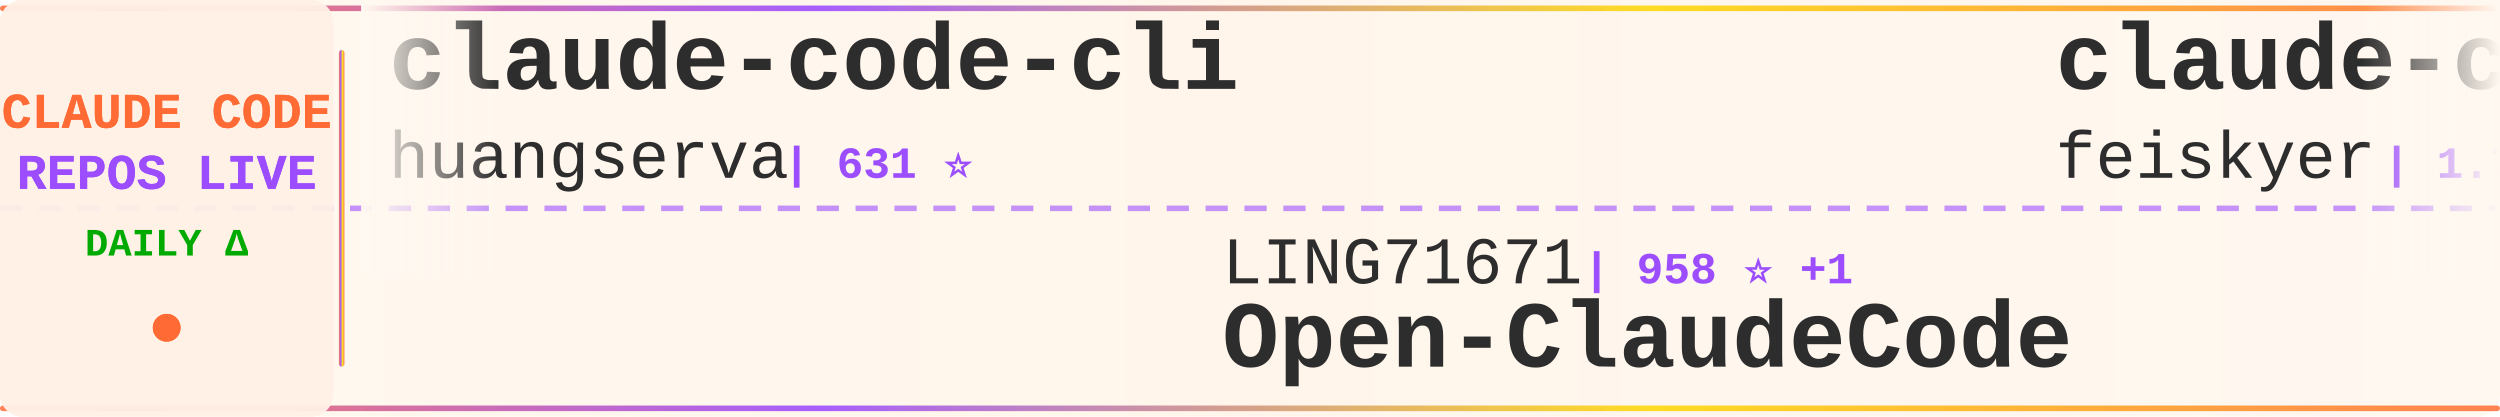
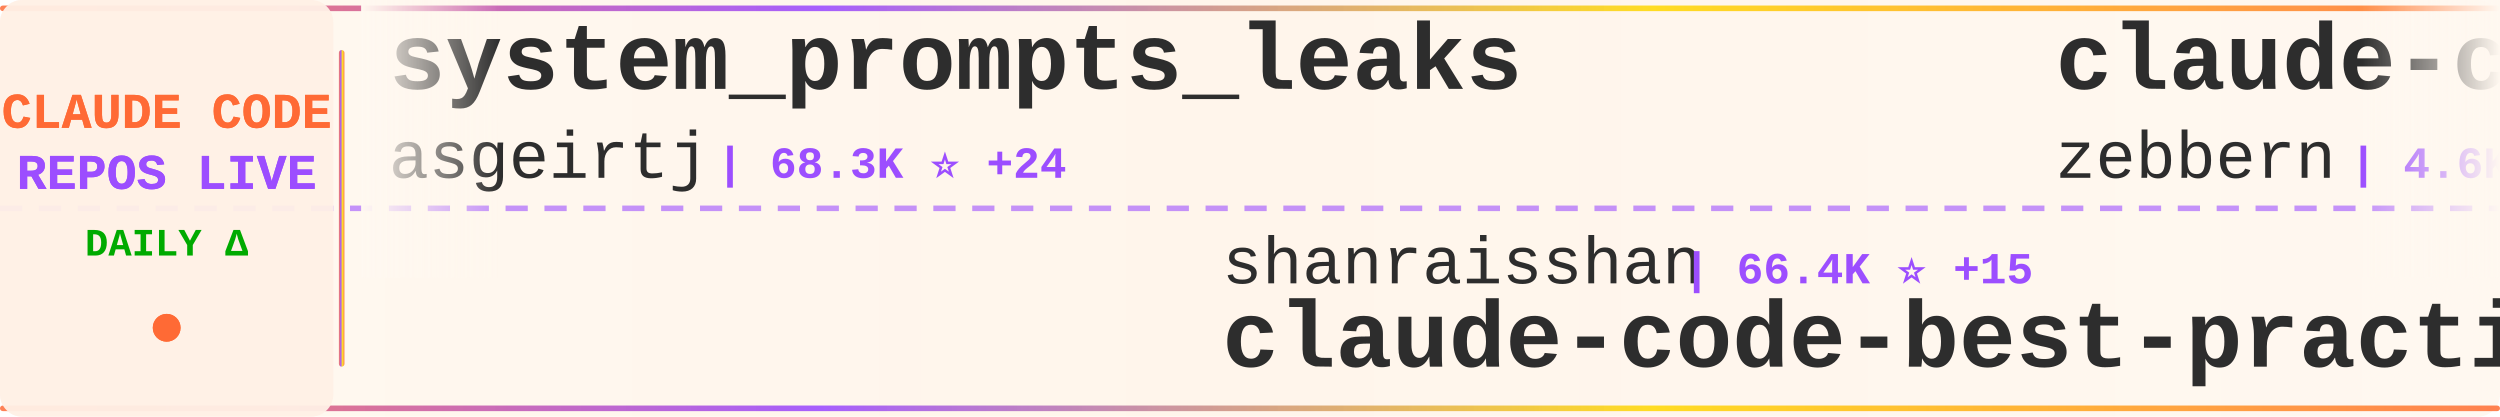
<svg xmlns="http://www.w3.org/2000/svg" width="900" height="150">
  <defs>
    <linearGradient id="tickerBg" x1="0%" y1="0%" x2="100%" y2="0%">
      <stop offset="0%" style="stop-color:#fff8f0;stop-opacity:0.98" />
      <stop offset="50%" style="stop-color:#fff5eb;stop-opacity:1" />
      <stop offset="100%" style="stop-color:#fff8f0;stop-opacity:0.98" />
    </linearGradient>
    <linearGradient id="borderGrad" x1="0%" y1="0%" x2="100%" y2="0%">
      <stop offset="0%" style="stop-color:#FF6B35;stop-opacity:0.85">
        <animate attributeName="stop-opacity" values="0.85;1;0.85" dur="2s" repeatCount="indefinite" />
      </stop>
      <stop offset="33%" style="stop-color:#9C4EFF;stop-opacity:0.9">
        <animate attributeName="stop-opacity" values="0.9;1;0.9" dur="2.2s" repeatCount="indefinite" />
      </stop>
      <stop offset="66%" style="stop-color:#FFD700;stop-opacity:0.85">
        <animate attributeName="stop-opacity" values="0.85;1;0.85" dur="1.8s" repeatCount="indefinite" />
      </stop>
      <stop offset="100%" style="stop-color:#FF6B35;stop-opacity:0.85">
        <animate attributeName="stop-opacity" values="0.85;1;0.85" dur="2s" repeatCount="indefinite" />
      </stop>
    </linearGradient>
    <filter id="textGlow">
      <feGaussianBlur stdDeviation="0.15" result="coloredBlur" />
      <feMerge>
        <feMergeNode in="coloredBlur" />
        <feMergeNode in="SourceGraphic" />
      </feMerge>
    </filter>
    <filter id="metricGlow">
      <feGaussianBlur stdDeviation="0.2" result="coloredBlur" />
      <feMerge>
        <feMergeNode in="coloredBlur" />
        <feMergeNode in="SourceGraphic" />
      </feMerge>
    </filter>
    <linearGradient id="leftFade" x1="0%" y1="0%" x2="100%" y2="0%">
      <stop offset="0%" style="stop-color:#fff8f0;stop-opacity:1" />
      <stop offset="100%" style="stop-color:#fff8f0;stop-opacity:0" />
    </linearGradient>
    <linearGradient id="rightFade" x1="0%" y1="0%" x2="100%" y2="0%">
      <stop offset="0%" style="stop-color:#fff8f0;stop-opacity:0" />
      <stop offset="100%" style="stop-color:#fff8f0;stop-opacity:1" />
    </linearGradient>
  </defs>
  <rect width="900" height="150" fill="url(#tickerBg)" rx="8" />
  <rect x="0" y="2" width="900" height="2" fill="url(#borderGrad)" rx="1" />
  <rect x="0" y="146" width="900" height="2" fill="url(#borderGrad)" rx="1" />
  <line x1="0" y1="75" x2="900" y2="75" stroke="#9C4EFF" stroke-width="2" stroke-dasharray="8 6" opacity="0.6" />
  <rect x="0" y="0" width="120" height="150" fill="#fff0e6" opacity="0.95" rx="8" />
  <text x="60" y="46" font-family="'Courier New', monospace" font-size="18" font-weight="bold" fill="#FF6B35" text-anchor="middle" filter="url(#textGlow)">
    CLAUDE CODE
  </text>
  <text x="60" y="68" font-family="'Courier New', monospace" font-size="18" font-weight="bold" fill="#9C4EFF" text-anchor="middle" filter="url(#textGlow)">
    REPOS LIVE
  </text>
  <text x="60" y="92" font-family="'Courier New', monospace" font-size="14" font-weight="bold" fill="#00aa00" text-anchor="middle">
    DAILY Δ
  </text>
  <circle cx="60" cy="118" r="5" fill="#FF6B35" filter="url(#metricGlow)">
    <animate attributeName="r" values="4;6;4" dur="1.5s" repeatCount="indefinite" />
    <animate attributeName="opacity" values="0.6;1;0.6" dur="1.5s" repeatCount="indefinite" />
  </circle>
  <rect x="122" y="18" width="2" height="114" fill="url(#borderGrad)" rx="1" />
  <clipPath id="tickerClip">
    <rect x="130" y="0" width="770" height="150" />
  </clipPath>
  <g clip-path="url(#tickerClip)">
    <g id="tickerItems">
      <animateTransform attributeName="transform" attributeType="XML" type="translate" from="0 0" to="-3000 0" dur="54s" repeatCount="indefinite" />
      <g transform="translate(0, 0)">
-         <text x="140" y="32" font-family="'Courier New', monospace" font-size="34" font-weight="bold" fill="#2d2d2d">claude-code-cli</text>
-         <text x="140" y="64" font-family="'Courier New', monospace" font-size="24" font-weight="normal" fill="#2d2d2d" opacity="1.0">huangserva</text>
-         <text x="282" y="64" font-family="'Courier New', monospace" font-size="16" font-weight="bold" fill="#9C4EFF"> | 631 ⭐</text>
+         <text x="140" y="32" font-family="'Courier New', monospace" font-size="34" font-weight="bold" fill="#2d2d2d">system_prompts_leaks</text>
+         <text x="140" y="64" font-family="'Courier New', monospace" font-size="24" font-weight="normal" fill="#2d2d2d" opacity="1.0">asgeirtj</text>
+         <text x="258" y="64" font-family="'Courier New', monospace" font-size="16" font-weight="bold" fill="#9C4EFF"> | 68.3K ⭐ +24</text>
      </g>
      <g transform="translate(300, 0)">
-         <text x="140" y="102" font-family="'Courier New', monospace" font-size="24" font-weight="normal" fill="#2d2d2d" opacity="1.0">LING71671</text>
-         <text x="270" y="102" font-family="'Courier New', monospace" font-size="16" font-weight="bold" fill="#9C4EFF"> | 958 ⭐ +1</text>
-         <text x="140" y="132" font-family="'Courier New', monospace" font-size="34" font-weight="bold" fill="#2d2d2d">Open-ClaudeCode</text>
+         <text x="140" y="102" font-family="'Courier New', monospace" font-size="24" font-weight="normal" fill="#2d2d2d" opacity="1.0">shanraisshan</text>
+         <text x="306" y="102" font-family="'Courier New', monospace" font-size="16" font-weight="bold" fill="#9C4EFF"> | 66.4K ⭐ +15</text>
+         <text x="140" y="132" font-family="'Courier New', monospace" font-size="34" font-weight="bold" fill="#2d2d2d">claude-code-best-practic...</text>
      </g>
      <g transform="translate(600, 0)">
-         <text x="140" y="32" font-family="'Courier New', monospace" font-size="34" font-weight="bold" fill="#2d2d2d">claude-code-settings</text>
-         <text x="140" y="64" font-family="'Courier New', monospace" font-size="24" font-weight="normal" fill="#2d2d2d" opacity="1.0">feiskyer</text>
-         <text x="258" y="64" font-family="'Courier New', monospace" font-size="16" font-weight="bold" fill="#9C4EFF"> | 1.7K ⭐ +1</text>
+         <text x="140" y="32" font-family="'Courier New', monospace" font-size="34" font-weight="bold" fill="#2d2d2d">claude-code-guide</text>
+         <text x="140" y="64" font-family="'Courier New', monospace" font-size="24" font-weight="normal" fill="#2d2d2d" opacity="1.0">zebbern</text>
+         <text x="246" y="64" font-family="'Courier New', monospace" font-size="16" font-weight="bold" fill="#9C4EFF"> | 4.6K ⭐</text>
      </g>
      <g transform="translate(900, 0)">
-         <text x="140" y="102" font-family="'Courier New', monospace" font-size="24" font-weight="normal" fill="#2d2d2d" opacity="1.0">overwirehq</text>
-         <text x="282" y="102" font-family="'Courier New', monospace" font-size="16" font-weight="bold" fill="#9C4EFF"> | 2.8K ⭐</text>
-         <text x="140" y="132" font-family="'Courier New', monospace" font-size="34" font-weight="bold" fill="#2d2d2d">claude-code-telegram</text>
+         <text x="140" y="102" font-family="'Courier New', monospace" font-size="24" font-weight="normal" fill="#2d2d2d" opacity="1.0">Donchitos</text>
+         <text x="270" y="102" font-family="'Courier New', monospace" font-size="16" font-weight="bold" fill="#9C4EFF"> | 25.4K ⭐ +4</text>
+         <text x="140" y="132" font-family="'Courier New', monospace" font-size="34" font-weight="bold" fill="#2d2d2d">Claude-Code-Game-Studios</text>
      </g>
      <g transform="translate(1200, 0)">
-         <text x="140" y="32" font-family="'Courier New', monospace" font-size="34" font-weight="bold" fill="#2d2d2d">claude-code-system-promp...</text>
-         <text x="140" y="64" font-family="'Courier New', monospace" font-size="24" font-weight="normal" fill="#2d2d2d" opacity="1.0">Piebald-AI</text>
-         <text x="282" y="64" font-family="'Courier New', monospace" font-size="16" font-weight="bold" fill="#9C4EFF"> | 12.8K ⭐ +3</text>
+         <text x="140" y="32" font-family="'Courier New', monospace" font-size="34" font-weight="bold" fill="#2d2d2d">Open-ClaudeCode</text>
+         <text x="140" y="64" font-family="'Courier New', monospace" font-size="24" font-weight="normal" fill="#2d2d2d" opacity="1.0">LING71671</text>
+         <text x="270" y="64" font-family="'Courier New', monospace" font-size="16" font-weight="bold" fill="#9C4EFF"> | 958 ⭐</text>
      </g>
      <g transform="translate(1500, 0)">
-         <text x="140" y="102" font-family="'Courier New', monospace" font-size="24" font-weight="normal" fill="#2d2d2d" opacity="1.0">WorldFlowAI</text>
-         <text x="294" y="102" font-family="'Courier New', monospace" font-size="16" font-weight="bold" fill="#9C4EFF"> | 3.6K ⭐ +13</text>
-         <text x="140" y="132" font-family="'Courier New', monospace" font-size="34" font-weight="bold" fill="#2d2d2d">everything-claude-code</text>
+         <text x="140" y="102" font-family="'Courier New', monospace" font-size="24" font-weight="normal" fill="#2d2d2d" opacity="1.0">VILA-Lab</text>
+         <text x="258" y="102" font-family="'Courier New', monospace" font-size="16" font-weight="bold" fill="#9C4EFF"> | 2.1K ⭐</text>
+         <text x="140" y="132" font-family="'Courier New', monospace" font-size="34" font-weight="bold" fill="#2d2d2d">Dive-into-Claude-Code</text>
      </g>
      <g transform="translate(1800, 0)">
-         <text x="140" y="32" font-family="'Courier New', monospace" font-size="34" font-weight="bold" fill="#2d2d2d">claude-code-showcase</text>
-         <text x="140" y="64" font-family="'Courier New', monospace" font-size="24" font-weight="normal" fill="#2d2d2d" opacity="1.0">ChrisWiles</text>
-         <text x="282" y="64" font-family="'Courier New', monospace" font-size="16" font-weight="bold" fill="#9C4EFF"> | 6.1K ⭐</text>
+         <text x="140" y="32" font-family="'Courier New', monospace" font-size="34" font-weight="bold" fill="#2d2d2d">claude-code-infrastructu...</text>
+         <text x="140" y="64" font-family="'Courier New', monospace" font-size="24" font-weight="normal" fill="#2d2d2d" opacity="1.0">diet103</text>
+         <text x="246" y="64" font-family="'Courier New', monospace" font-size="16" font-weight="bold" fill="#9C4EFF"> | 10.0K ⭐ +1</text>
      </g>
      <g transform="translate(2100, 0)">
-         <text x="140" y="102" font-family="'Courier New', monospace" font-size="24" font-weight="normal" fill="#2d2d2d" opacity="1.0">ChinaSiro</text>
-         <text x="270" y="102" font-family="'Courier New', monospace" font-size="16" font-weight="bold" fill="#9C4EFF"> | 9.7K ⭐ +1</text>
-         <text x="140" y="132" font-family="'Courier New', monospace" font-size="34" font-weight="bold" fill="#2d2d2d">claude-code-sourcemap</text>
+         <text x="140" y="102" font-family="'Courier New', monospace" font-size="24" font-weight="normal" fill="#2d2d2d" opacity="1.0">AprilNEA</text>
+         <text x="258" y="102" font-family="'Courier New', monospace" font-size="16" font-weight="bold" fill="#9C4EFF"> | 391 ⭐</text>
+         <text x="140" y="132" font-family="'Courier New', monospace" font-size="34" font-weight="bold" fill="#2d2d2d">claude-code-source</text>
      </g>
      <g transform="translate(2400, 0)">
-         <text x="140" y="32" font-family="'Courier New', monospace" font-size="34" font-weight="bold" fill="#2d2d2d">claude-code-video-toolki...</text>
-         <text x="140" y="64" font-family="'Courier New', monospace" font-size="24" font-weight="normal" fill="#2d2d2d" opacity="1.0">digitalsamba</text>
-         <text x="306" y="64" font-family="'Courier New', monospace" font-size="16" font-weight="bold" fill="#9C4EFF"> | 2.1K ⭐</text>
+         <text x="140" y="32" font-family="'Courier New', monospace" font-size="34" font-weight="bold" fill="#2d2d2d">arcads-claude-code</text>
+         <text x="140" y="64" font-family="'Courier New', monospace" font-size="24" font-weight="normal" fill="#2d2d2d" opacity="1.0">krusemediallc</text>
+         <text x="318" y="64" font-family="'Courier New', monospace" font-size="16" font-weight="bold" fill="#9C4EFF"> | 1.5K ⭐ +1</text>
      </g>
      <g transform="translate(2700, 0)">
-         <text x="140" y="102" font-family="'Courier New', monospace" font-size="24" font-weight="normal" fill="#2d2d2d" opacity="1.0">hangsman</text>
-         <text x="258" y="102" font-family="'Courier New', monospace" font-size="16" font-weight="bold" fill="#9C4EFF"> | 795 ⭐</text>
-         <text x="140" y="132" font-family="'Courier New', monospace" font-size="34" font-weight="bold" fill="#2d2d2d">claude-code-source</text>
+         <text x="140" y="102" font-family="'Courier New', monospace" font-size="24" font-weight="normal" fill="#2d2d2d" opacity="1.0">andrew-kramer-inno</text>
+         <text x="378" y="102" font-family="'Courier New', monospace" font-size="16" font-weight="bold" fill="#9C4EFF"> | 595 ⭐</text>
+         <text x="140" y="132" font-family="'Courier New', monospace" font-size="34" font-weight="bold" fill="#2d2d2d">claude-code-source-build</text>
      </g>
      <g transform="translate(3000, 0)">
-         <text x="140" y="32" font-family="'Courier New', monospace" font-size="34" font-weight="bold" fill="#2d2d2d">claude-code-cli</text>
-         <text x="140" y="64" font-family="'Courier New', monospace" font-size="24" font-weight="normal" fill="#2d2d2d" opacity="1.0">huangserva</text>
-         <text x="282" y="64" font-family="'Courier New', monospace" font-size="16" font-weight="bold" fill="#9C4EFF"> | 631 ⭐</text>
+         <text x="140" y="32" font-family="'Courier New', monospace" font-size="34" font-weight="bold" fill="#2d2d2d">system_prompts_leaks</text>
+         <text x="140" y="64" font-family="'Courier New', monospace" font-size="24" font-weight="normal" fill="#2d2d2d" opacity="1.0">asgeirtj</text>
+         <text x="258" y="64" font-family="'Courier New', monospace" font-size="16" font-weight="bold" fill="#9C4EFF"> | 68.3K ⭐ +24</text>
      </g>
      <g transform="translate(3300, 0)">
-         <text x="140" y="102" font-family="'Courier New', monospace" font-size="24" font-weight="normal" fill="#2d2d2d" opacity="1.0">LING71671</text>
-         <text x="270" y="102" font-family="'Courier New', monospace" font-size="16" font-weight="bold" fill="#9C4EFF"> | 958 ⭐ +1</text>
-         <text x="140" y="132" font-family="'Courier New', monospace" font-size="34" font-weight="bold" fill="#2d2d2d">Open-ClaudeCode</text>
+         <text x="140" y="102" font-family="'Courier New', monospace" font-size="24" font-weight="normal" fill="#2d2d2d" opacity="1.0">shanraisshan</text>
+         <text x="306" y="102" font-family="'Courier New', monospace" font-size="16" font-weight="bold" fill="#9C4EFF"> | 66.4K ⭐ +15</text>
+         <text x="140" y="132" font-family="'Courier New', monospace" font-size="34" font-weight="bold" fill="#2d2d2d">claude-code-best-practic...</text>
      </g>
      <g transform="translate(3600, 0)">
-         <text x="140" y="32" font-family="'Courier New', monospace" font-size="34" font-weight="bold" fill="#2d2d2d">claude-code-settings</text>
-         <text x="140" y="64" font-family="'Courier New', monospace" font-size="24" font-weight="normal" fill="#2d2d2d" opacity="1.0">feiskyer</text>
-         <text x="258" y="64" font-family="'Courier New', monospace" font-size="16" font-weight="bold" fill="#9C4EFF"> | 1.7K ⭐ +1</text>
+         <text x="140" y="32" font-family="'Courier New', monospace" font-size="34" font-weight="bold" fill="#2d2d2d">claude-code-guide</text>
+         <text x="140" y="64" font-family="'Courier New', monospace" font-size="24" font-weight="normal" fill="#2d2d2d" opacity="1.0">zebbern</text>
+         <text x="246" y="64" font-family="'Courier New', monospace" font-size="16" font-weight="bold" fill="#9C4EFF"> | 4.6K ⭐</text>
      </g>
      <g transform="translate(3900, 0)">
-         <text x="140" y="102" font-family="'Courier New', monospace" font-size="24" font-weight="normal" fill="#2d2d2d" opacity="1.0">overwirehq</text>
-         <text x="282" y="102" font-family="'Courier New', monospace" font-size="16" font-weight="bold" fill="#9C4EFF"> | 2.8K ⭐</text>
-         <text x="140" y="132" font-family="'Courier New', monospace" font-size="34" font-weight="bold" fill="#2d2d2d">claude-code-telegram</text>
+         <text x="140" y="102" font-family="'Courier New', monospace" font-size="24" font-weight="normal" fill="#2d2d2d" opacity="1.0">Donchitos</text>
+         <text x="270" y="102" font-family="'Courier New', monospace" font-size="16" font-weight="bold" fill="#9C4EFF"> | 25.4K ⭐ +4</text>
+         <text x="140" y="132" font-family="'Courier New', monospace" font-size="34" font-weight="bold" fill="#2d2d2d">Claude-Code-Game-Studios</text>
      </g>
    </g>
  </g>
  <rect x="130" y="0" width="50" height="100" fill="url(#leftFade)" />
  <rect x="850" y="0" width="50" height="100" fill="url(#rightFade)" />
</svg>
